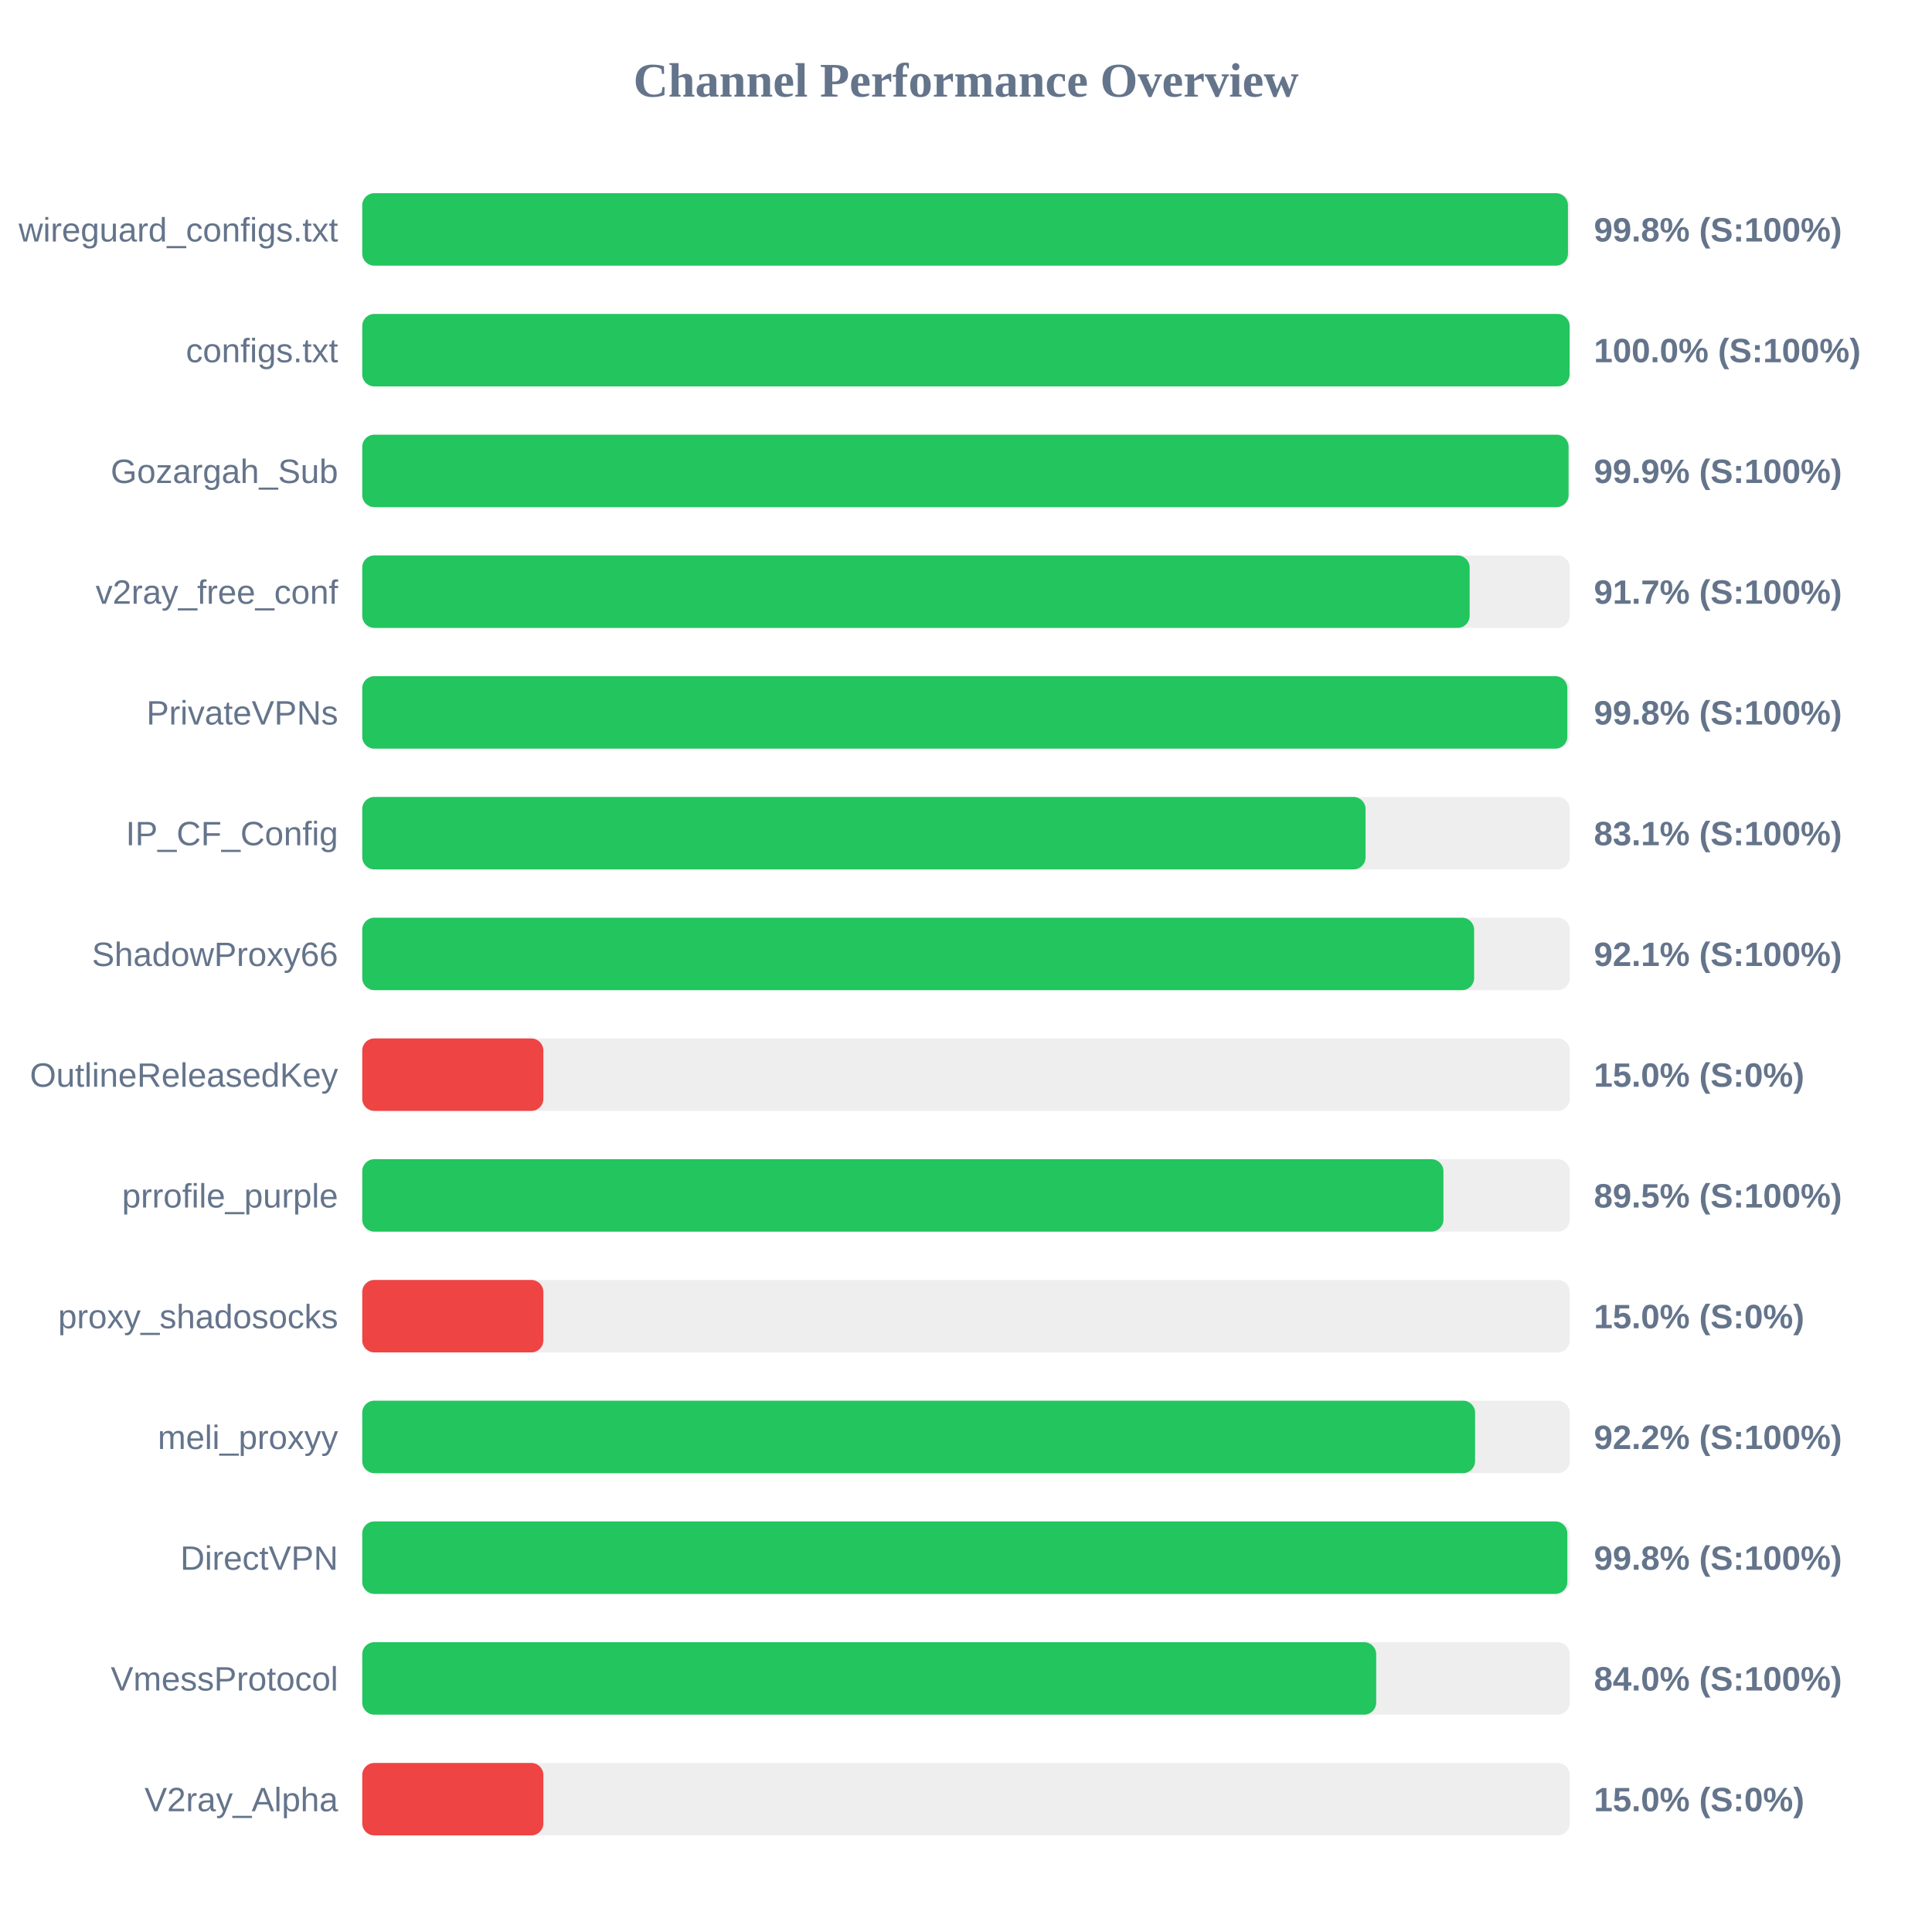
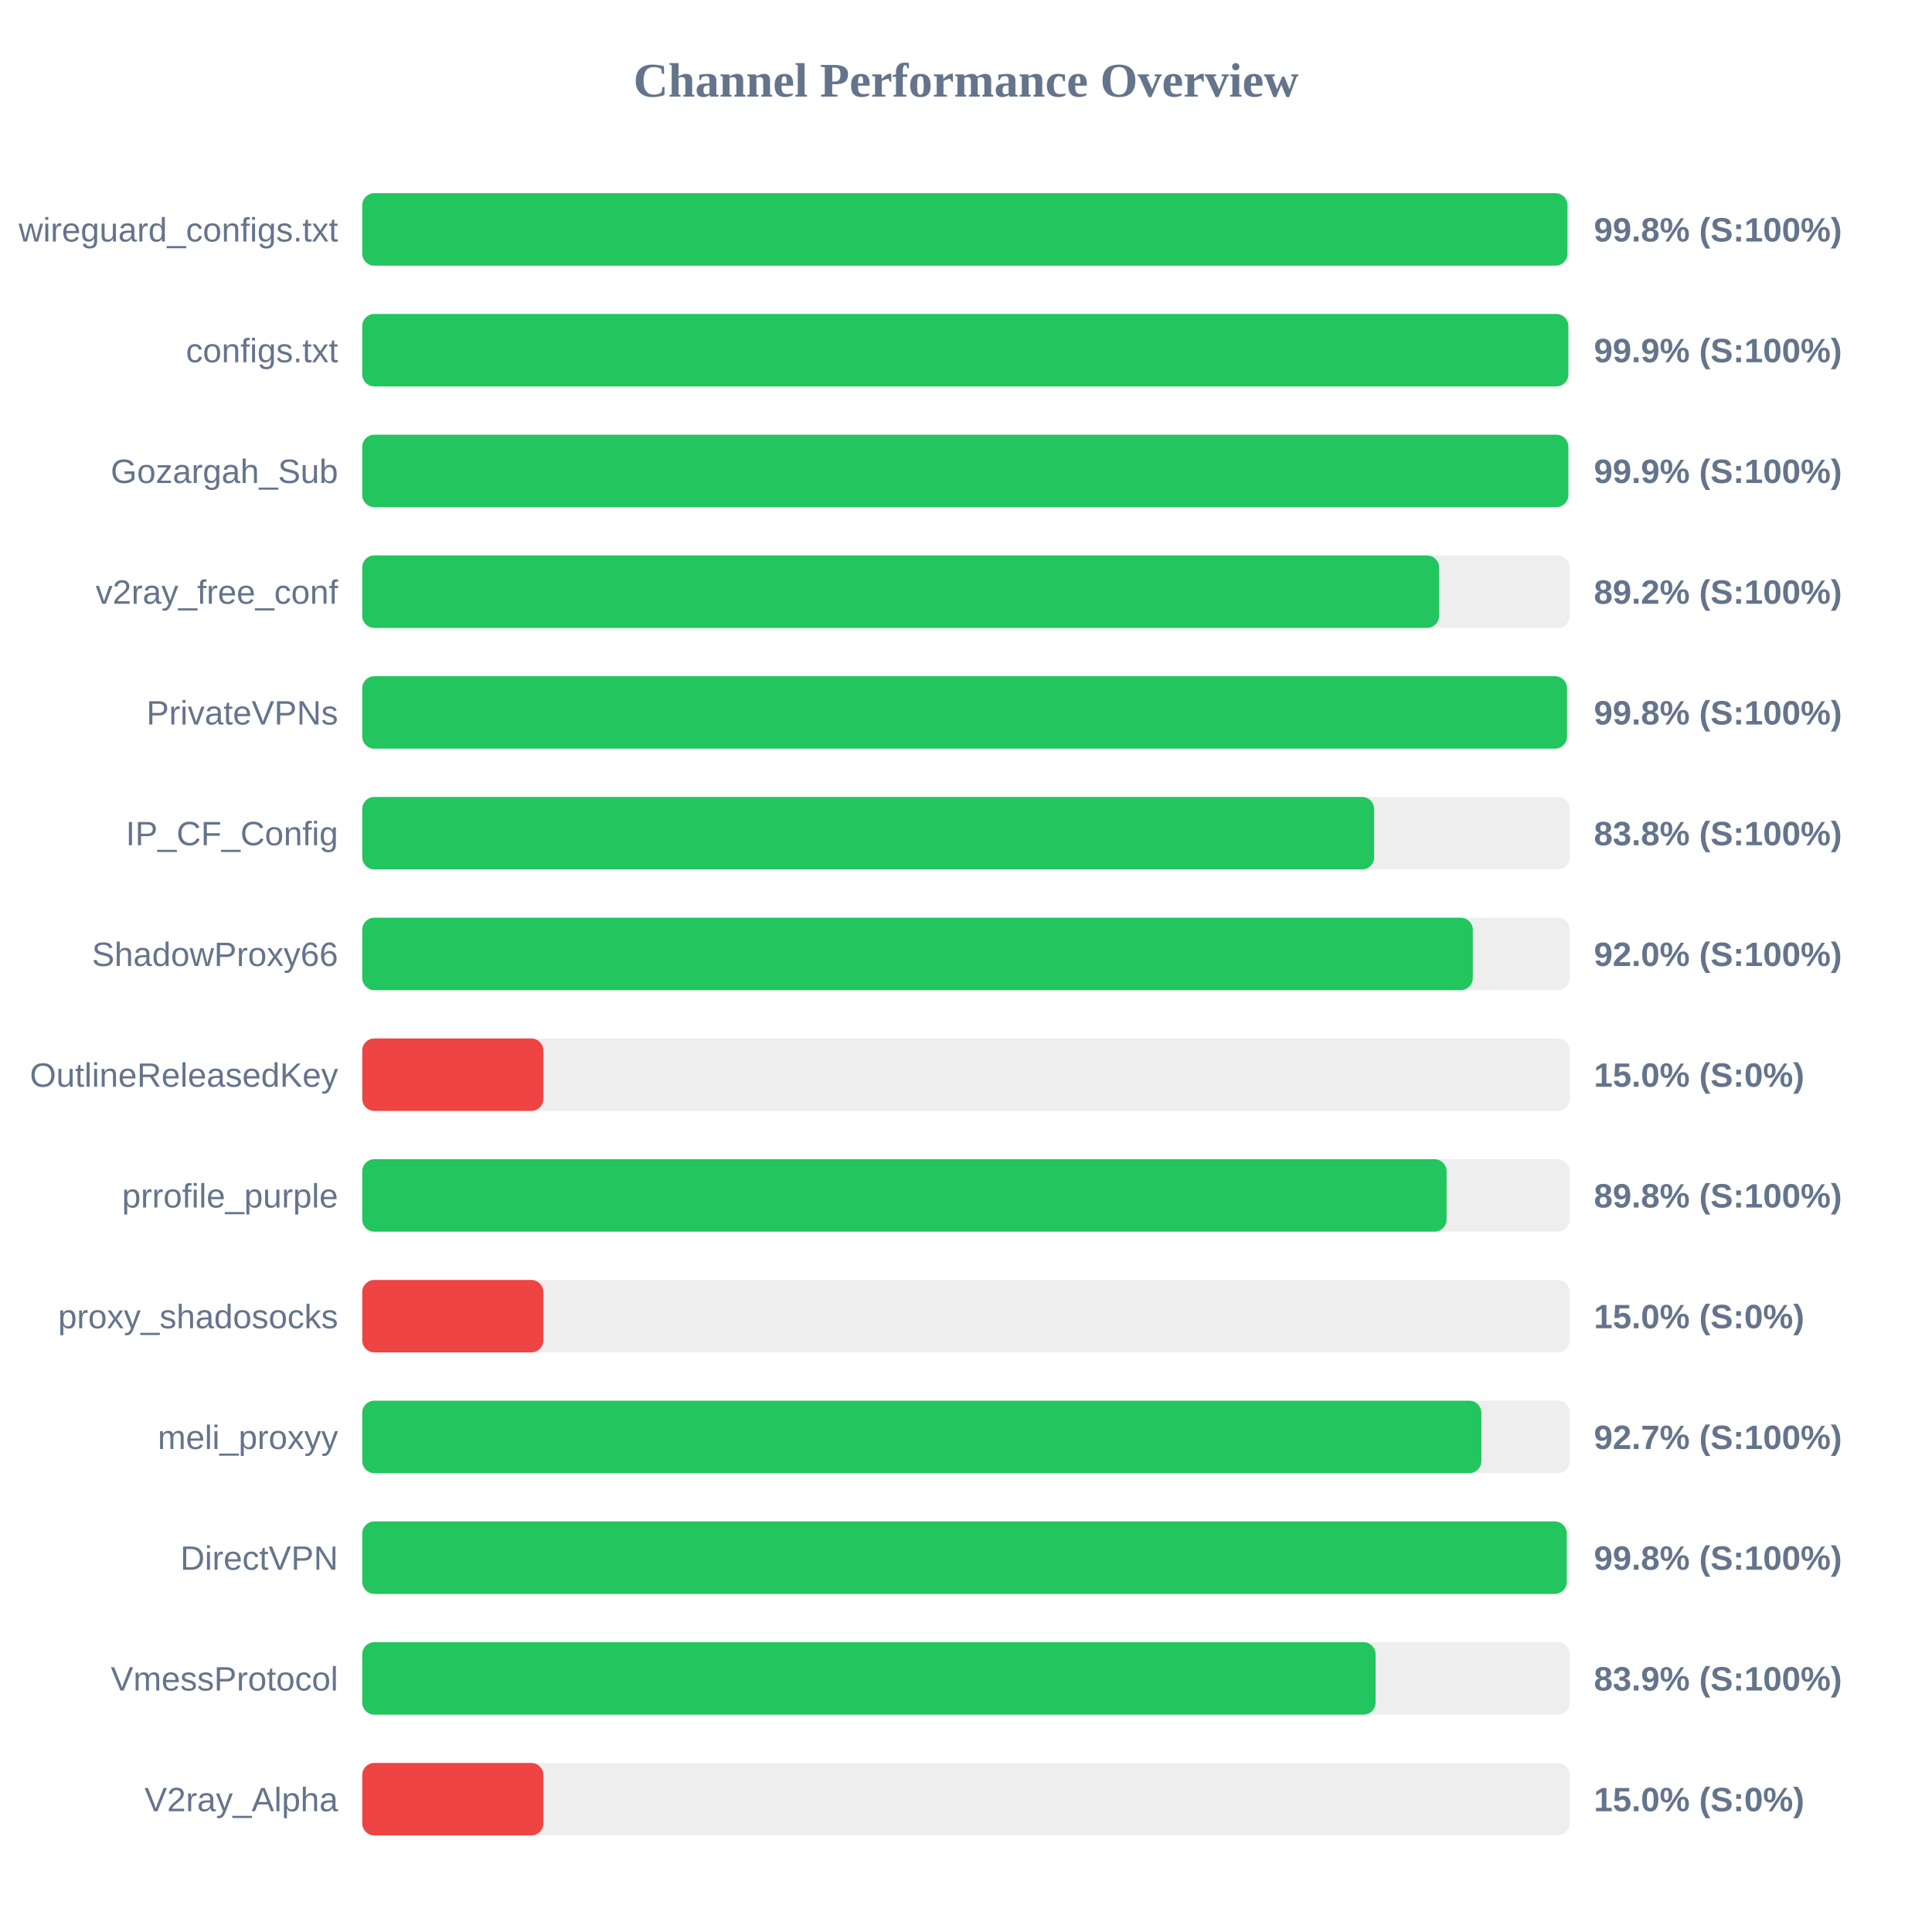
<svg xmlns="http://www.w3.org/2000/svg" width="800" height="800" version="1.1">
  <style>
        .row { font: 14px Arial; fill: #64748b; }
        .score { font: bold 14px Arial; fill: #64748b; }
    </style>
  <text x="400" y="40" text-anchor="middle" font-size="20px" font-weight="bold" fill="#64748b">Channel Performance Overview</text>
  <rect x="150" y="80" width="500" height="30" fill="#eee" rx="5" />
-   <rect x="150" y="80" width="499.25" height="30" fill="#22c55e" rx="5" />
+   <rect x="150" y="80" width="499.05" height="30" fill="#22c55e" rx="5" />
  <text x="140" y="100" text-anchor="end" class="row">wireguard_configs.txt</text>
  <text x="660" y="100" text-anchor="start" class="score">99.8% (S:100%)</text>
  <rect x="150" y="130" width="500" height="30" fill="#eee" rx="5" />
-   <rect x="150" y="130" width="499.95" height="30" fill="#22c55e" rx="5" />
+   <rect x="150" y="130" width="499.4" height="30" fill="#22c55e" rx="5" />
  <text x="140" y="150" text-anchor="end" class="row">configs.txt</text>
-   <text x="660" y="150" text-anchor="start" class="score">100.0% (S:100%)</text>
+   <text x="660" y="150" text-anchor="start" class="score">99.9% (S:100%)</text>
  <rect x="150" y="180" width="500" height="30" fill="#eee" rx="5" />
-   <rect x="150" y="180" width="499.5" height="30" fill="#22c55e" rx="5" />
+   <rect x="150" y="180" width="499.4" height="30" fill="#22c55e" rx="5" />
  <text x="140" y="200" text-anchor="end" class="row">Gozargah_Sub</text>
  <text x="660" y="200" text-anchor="start" class="score">99.9% (S:100%)</text>
  <rect x="150" y="230" width="500" height="30" fill="#eee" rx="5" />
-   <rect x="150" y="230" width="458.55" height="30" fill="#22c55e" rx="5" />
+   <rect x="150" y="230" width="445.9" height="30" fill="#22c55e" rx="5" />
  <text x="140" y="250" text-anchor="end" class="row">v2ray_free_conf</text>
-   <text x="660" y="250" text-anchor="start" class="score">91.7% (S:100%)</text>
+   <text x="660" y="250" text-anchor="start" class="score">89.2% (S:100%)</text>
  <rect x="150" y="280" width="500" height="30" fill="#eee" rx="5" />
-   <rect x="150" y="280" width="499.0" height="30" fill="#22c55e" rx="5" />
+   <rect x="150" y="280" width="498.85" height="30" fill="#22c55e" rx="5" />
  <text x="140" y="300" text-anchor="end" class="row">PrivateVPNs</text>
  <text x="660" y="300" text-anchor="start" class="score">99.8% (S:100%)</text>
  <rect x="150" y="330" width="500" height="30" fill="#eee" rx="5" />
-   <rect x="150" y="330" width="415.45" height="30" fill="#22c55e" rx="5" />
+   <rect x="150" y="330" width="419.0" height="30" fill="#22c55e" rx="5" />
  <text x="140" y="350" text-anchor="end" class="row">IP_CF_Config</text>
-   <text x="660" y="350" text-anchor="start" class="score">83.1% (S:100%)</text>
+   <text x="660" y="350" text-anchor="start" class="score">83.8% (S:100%)</text>
  <rect x="150" y="380" width="500" height="30" fill="#eee" rx="5" />
-   <rect x="150" y="380" width="460.4" height="30" fill="#22c55e" rx="5" />
+   <rect x="150" y="380" width="459.85" height="30" fill="#22c55e" rx="5" />
  <text x="140" y="400" text-anchor="end" class="row">ShadowProxy66</text>
-   <text x="660" y="400" text-anchor="start" class="score">92.1% (S:100%)</text>
+   <text x="660" y="400" text-anchor="start" class="score">92.0% (S:100%)</text>
  <rect x="150" y="430" width="500" height="30" fill="#eee" rx="5" />
  <rect x="150" y="430" width="75.0" height="30" fill="#ef4444" rx="5" />
  <text x="140" y="450" text-anchor="end" class="row">OutlineReleasedKey</text>
  <text x="660" y="450" text-anchor="start" class="score">15.0% (S:0%)</text>
  <rect x="150" y="480" width="500" height="30" fill="#eee" rx="5" />
-   <rect x="150" y="480" width="447.7" height="30" fill="#22c55e" rx="5" />
+   <rect x="150" y="480" width="449.0" height="30" fill="#22c55e" rx="5" />
  <text x="140" y="500" text-anchor="end" class="row">prrofile_purple</text>
-   <text x="660" y="500" text-anchor="start" class="score">89.5% (S:100%)</text>
+   <text x="660" y="500" text-anchor="start" class="score">89.8% (S:100%)</text>
  <rect x="150" y="530" width="500" height="30" fill="#eee" rx="5" />
  <rect x="150" y="530" width="75.0" height="30" fill="#ef4444" rx="5" />
  <text x="140" y="550" text-anchor="end" class="row">proxy_shadosocks</text>
  <text x="660" y="550" text-anchor="start" class="score">15.0% (S:0%)</text>
  <rect x="150" y="580" width="500" height="30" fill="#eee" rx="5" />
-   <rect x="150" y="580" width="460.8" height="30" fill="#22c55e" rx="5" />
+   <rect x="150" y="580" width="463.4" height="30" fill="#22c55e" rx="5" />
  <text x="140" y="600" text-anchor="end" class="row">meli_proxyy</text>
-   <text x="660" y="600" text-anchor="start" class="score">92.2% (S:100%)</text>
+   <text x="660" y="600" text-anchor="start" class="score">92.7% (S:100%)</text>
  <rect x="150" y="630" width="500" height="30" fill="#eee" rx="5" />
-   <rect x="150" y="630" width="499.0" height="30" fill="#22c55e" rx="5" />
+   <rect x="150" y="630" width="498.75" height="30" fill="#22c55e" rx="5" />
  <text x="140" y="650" text-anchor="end" class="row">DirectVPN</text>
  <text x="660" y="650" text-anchor="start" class="score">99.8% (S:100%)</text>
  <rect x="150" y="680" width="500" height="30" fill="#eee" rx="5" />
-   <rect x="150" y="680" width="419.85" height="30" fill="#22c55e" rx="5" />
+   <rect x="150" y="680" width="419.6" height="30" fill="#22c55e" rx="5" />
  <text x="140" y="700" text-anchor="end" class="row">VmessProtocol</text>
-   <text x="660" y="700" text-anchor="start" class="score">84.0% (S:100%)</text>
+   <text x="660" y="700" text-anchor="start" class="score">83.9% (S:100%)</text>
  <rect x="150" y="730" width="500" height="30" fill="#eee" rx="5" />
  <rect x="150" y="730" width="75.0" height="30" fill="#ef4444" rx="5" />
  <text x="140" y="750" text-anchor="end" class="row">V2ray_Alpha</text>
  <text x="660" y="750" text-anchor="start" class="score">15.0% (S:0%)</text>
</svg>
